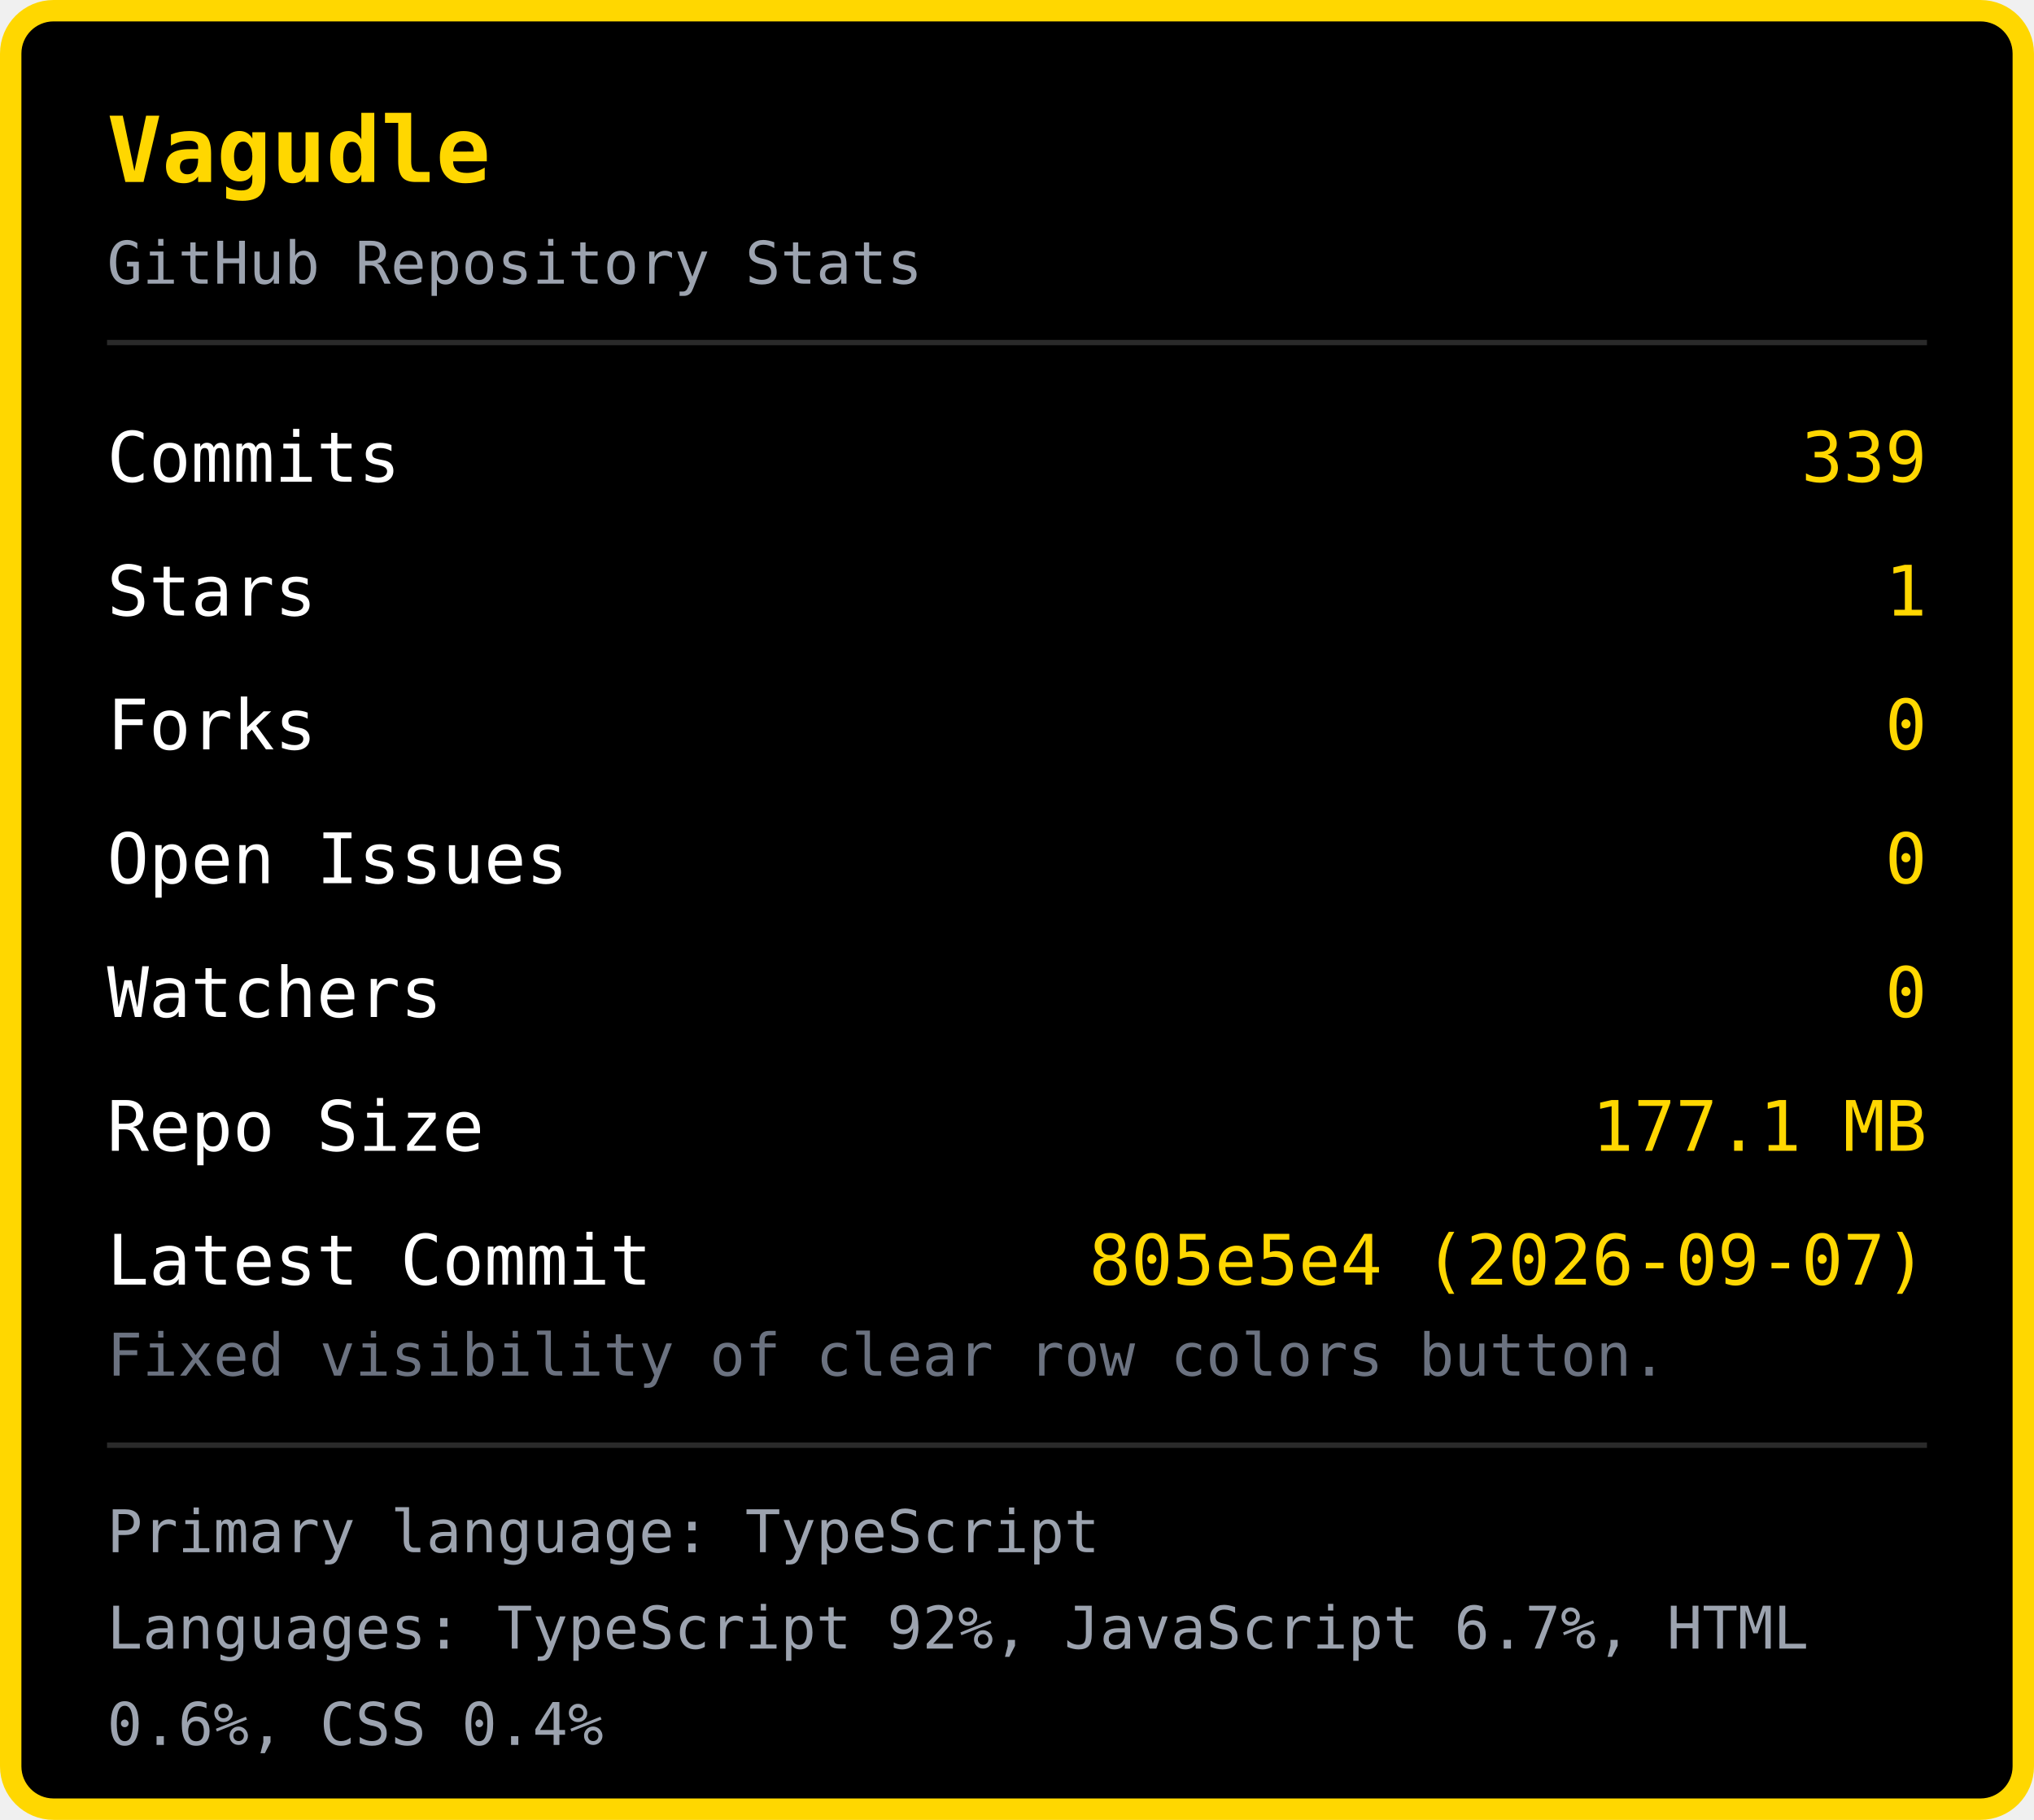
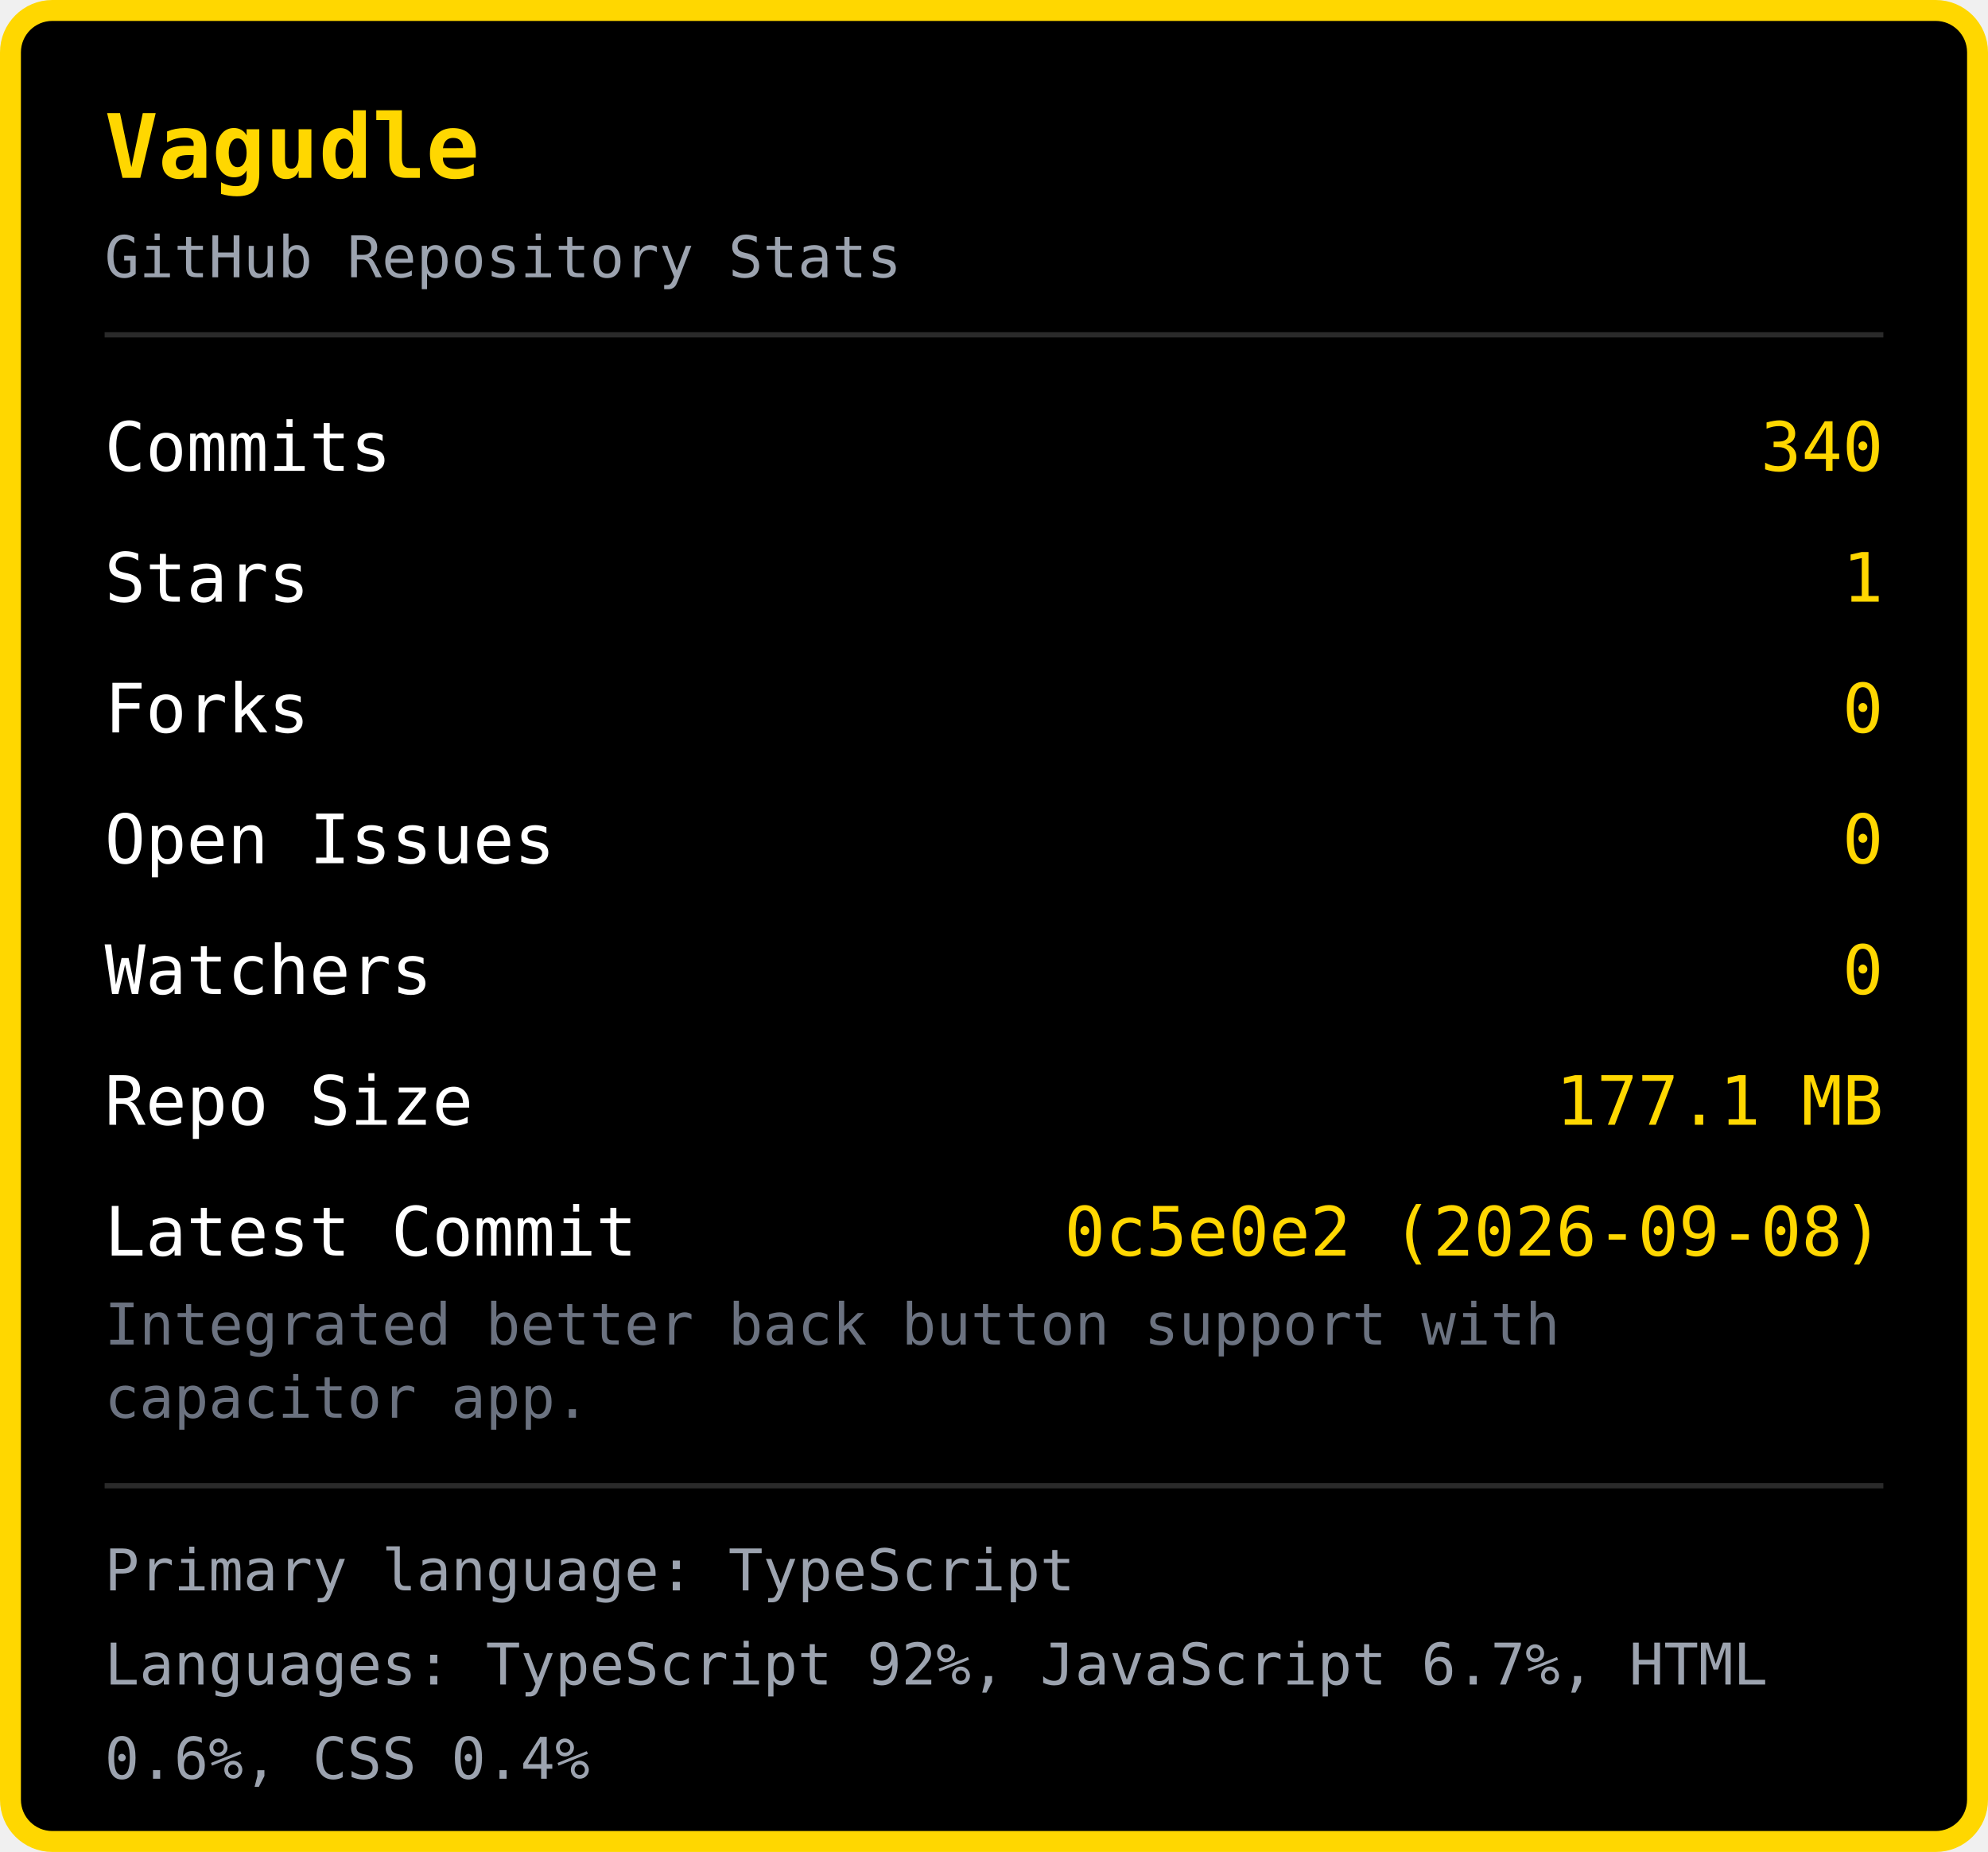
- <svg xmlns="http://www.w3.org/2000/svg" width="380" height="340" viewBox="0 0 380 340">
-   <rect x="2" y="2" width="376" height="336" rx="8" fill="#000000" stroke="#FFD700" stroke-width="4" />
+ <svg xmlns="http://www.w3.org/2000/svg" width="380" height="354" viewBox="0 0 380 354">
+   <rect x="2" y="2" width="376" height="350" rx="8" fill="#000000" stroke="#FFD700" stroke-width="4" />
  <text x="20" y="34" font-family="monospace" font-size="17" font-weight="bold" fill="#FFD700">Vagudle</text>
  <text x="20" y="53" font-family="monospace" font-size="11" fill="#9ca3af">GitHub Repository Stats</text>
  <line x1="20" y1="64" x2="360" y2="64" stroke="#2a2a2a" stroke-width="1" />
  <text x="20" y="90" font-family="monospace" font-size="13" fill="#ffffff">Commits</text>
-   <text x="360" y="90" font-family="monospace" font-size="13" fill="#FFD700" text-anchor="end">339</text>
+   <text x="360" y="90" font-family="monospace" font-size="13" fill="#FFD700" text-anchor="end">340</text>
  <text x="20" y="115" font-family="monospace" font-size="13" fill="#ffffff">Stars</text>
  <text x="360" y="115" font-family="monospace" font-size="13" fill="#FFD700" text-anchor="end">1</text>
  <text x="20" y="140" font-family="monospace" font-size="13" fill="#ffffff">Forks</text>
  <text x="360" y="140" font-family="monospace" font-size="13" fill="#FFD700" text-anchor="end">0</text>
  <text x="20" y="165" font-family="monospace" font-size="13" fill="#ffffff">Open Issues</text>
  <text x="360" y="165" font-family="monospace" font-size="13" fill="#FFD700" text-anchor="end">0</text>
  <text x="20" y="190" font-family="monospace" font-size="13" fill="#ffffff">Watchers</text>
  <text x="360" y="190" font-family="monospace" font-size="13" fill="#FFD700" text-anchor="end">0</text>
  <text x="20" y="215" font-family="monospace" font-size="13" fill="#ffffff">Repo Size</text>
  <text x="360" y="215" font-family="monospace" font-size="13" fill="#FFD700" text-anchor="end">177.1 MB</text>
  <text x="20" y="240" font-family="monospace" font-size="13" fill="#ffffff">Latest Commit</text>
-   <text x="360" y="240" font-family="monospace" font-size="13" fill="#FFD700" text-anchor="end">805e5e4 (2026-09-07)</text>
-   <text x="20" y="257" font-family="monospace" font-size="11" fill="#6b7280">Fixed visibility of clear row colors button.</text>
-   <line x1="20" y1="270" x2="360" y2="270" stroke="#2a2a2a" stroke-width="1" />
-   <text x="20" y="290" font-family="monospace" font-size="11" fill="#9ca3af">Primary language: TypeScript</text>
-   <text x="20" y="308" font-family="monospace" font-size="11" fill="#9ca3af">Languages: TypeScript 92%, JavaScript 6.7%, HTML </text>
-   <text x="20" y="326" font-family="monospace" font-size="11" fill="#9ca3af">0.6%, CSS 0.4%</text>
+   <text x="360" y="240" font-family="monospace" font-size="13" fill="#FFD700" text-anchor="end">0c5e0e2 (2026-09-08)</text>
+   <text x="20" y="257" font-family="monospace" font-size="11" fill="#6b7280">Integrated better back button support with </text>
+   <text x="20" y="271" font-family="monospace" font-size="11" fill="#6b7280">capacitor app.</text>
+   <line x1="20" y1="284" x2="360" y2="284" stroke="#2a2a2a" stroke-width="1" />
+   <text x="20" y="304" font-family="monospace" font-size="11" fill="#9ca3af">Primary language: TypeScript</text>
+   <text x="20" y="322" font-family="monospace" font-size="11" fill="#9ca3af">Languages: TypeScript 92%, JavaScript 6.7%, HTML </text>
+   <text x="20" y="340" font-family="monospace" font-size="11" fill="#9ca3af">0.6%, CSS 0.4%</text>
</svg>
